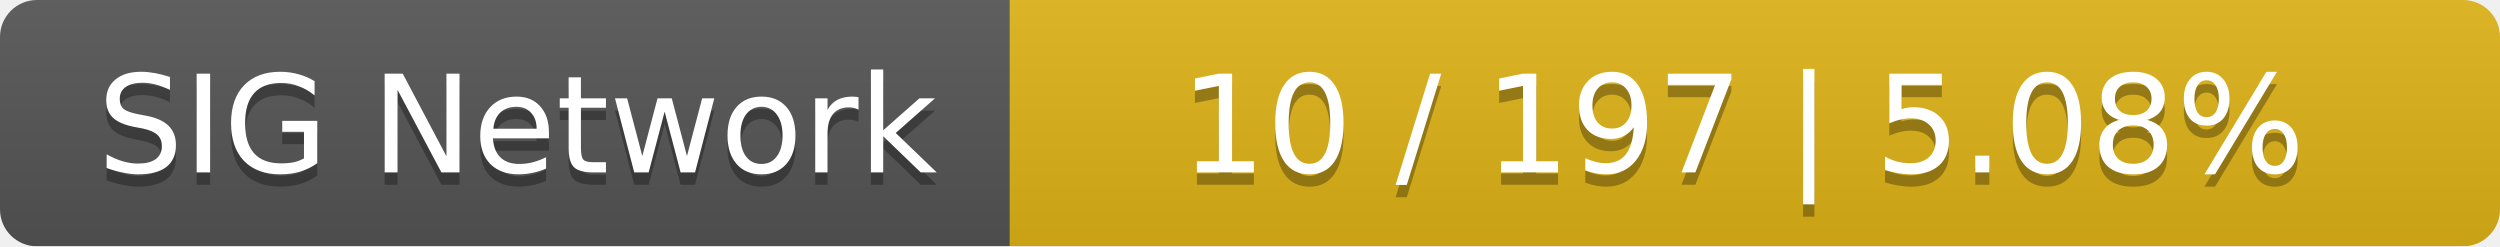
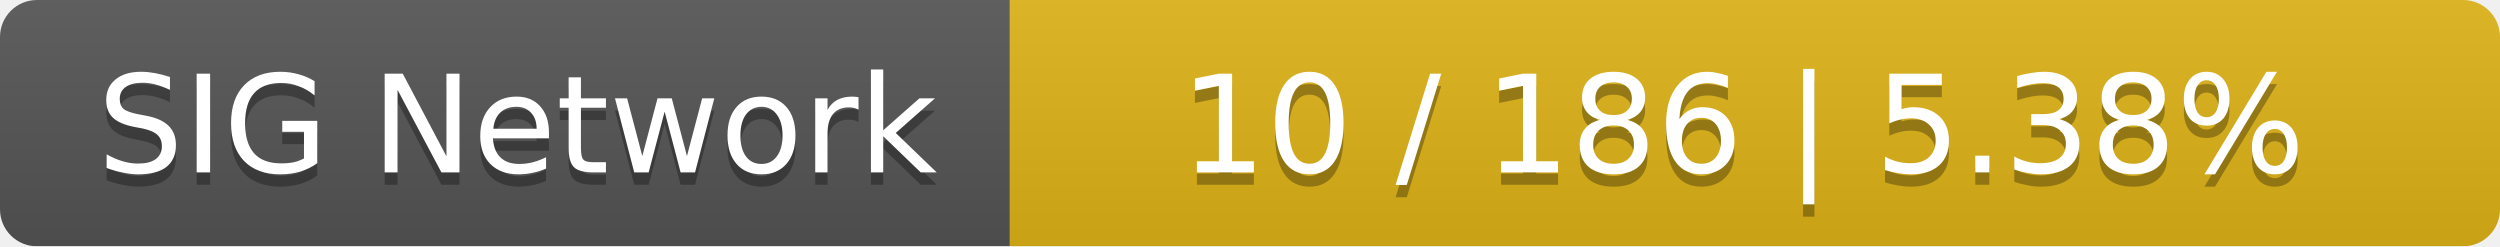
<svg xmlns="http://www.w3.org/2000/svg" width="203" height="20">
  <linearGradient id="smooth" x2="0" y2="100%">
    <stop offset="0" stop-color="#bbb" stop-opacity=".1" />
    <stop offset="1" stop-opacity=".1" />
  </linearGradient>
  <mask id="round">
    <rect width="203" height="20" rx="3" fill="#fff" />
  </mask>
  <g mask="url(#round)">
    <rect width="82" height="20" fill="#555" />
    <rect x="82" width="121" height="20" fill="#dfb317" />
    <rect width="203" height="20" fill="url(#smooth)" />
  </g>
  <g fill="#fff" text-anchor="middle" font-family="DejaVu Sans,Verdana,Geneva,sans-serif" font-size="11">
    <text x="42" y="15" fill="#010101" fill-opacity=".3">SIG Network</text>
    <text x="42" y="14">SIG Network</text>
-     <text x="141.5" y="15" fill="#010101" fill-opacity=".3">10 / 197    |    5.08%</text>
-     <text x="141.5" y="14">10 / 197    |    5.08%</text>
+     <text x="141.5" y="15" fill="#010101" fill-opacity=".3">10 / 186    |    5.38%</text>
+     <text x="141.5" y="14">10 / 186    |    5.38%</text>
  </g>
</svg>
